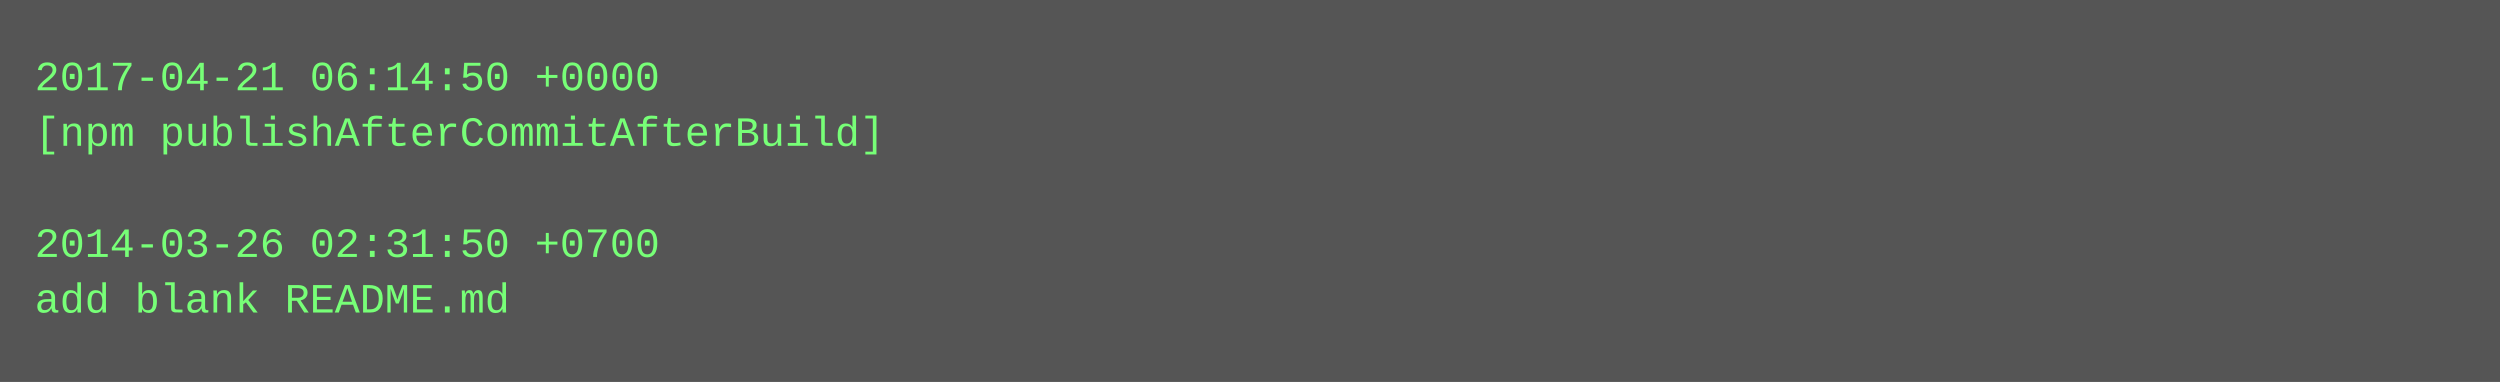
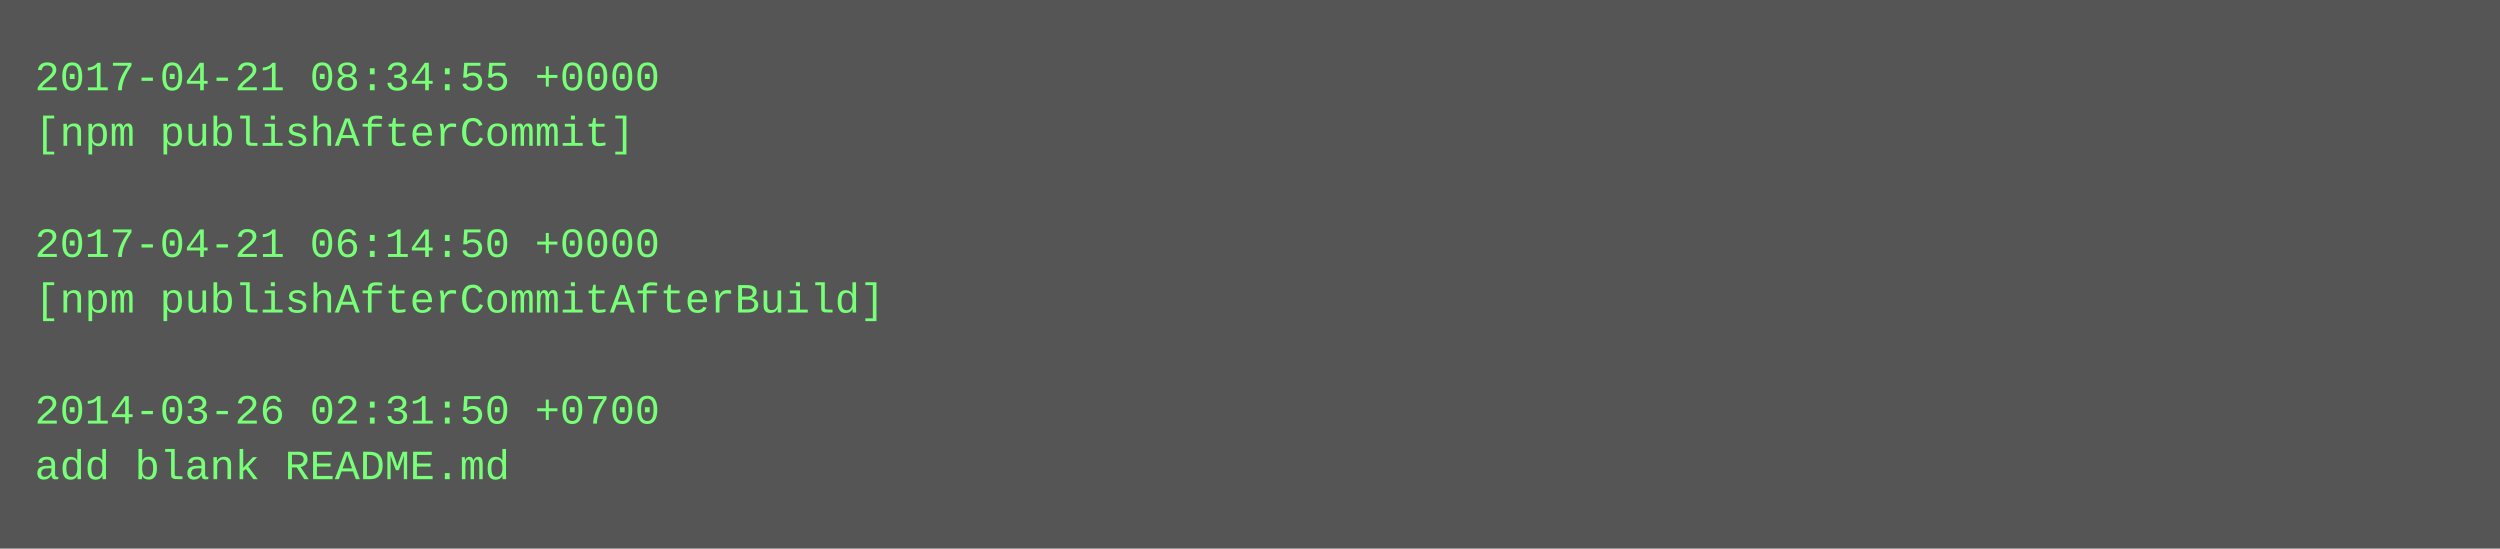
- <svg xmlns="http://www.w3.org/2000/svg" height="110" width="720">
-   <rect height="110" fill="#555" width="720" />
+ <svg xmlns="http://www.w3.org/2000/svg" height="158" width="720">
+   <rect height="158" fill="#555" width="720" />
  <text fill="#7f7" font-family="Courier New" font-size="12" xml:space="preserve">
-     <tspan x="10" y="26">2017-04-21 06:14:50 +0000</tspan>
-     <tspan x="10" y="42">[npm publishAfterCommitAfterBuild]</tspan>
+     <tspan x="10" y="26">2017-04-21 08:34:55 +0000</tspan>
+     <tspan x="10" y="42">[npm publishAfterCommit]</tspan>
    <tspan x="10" y="58" />
-     <tspan x="10" y="74">2014-03-26 02:31:50 +0700</tspan>
-     <tspan x="10" y="90">add blank README.md</tspan>
+     <tspan x="10" y="74">2017-04-21 06:14:50 +0000</tspan>
+     <tspan x="10" y="90">[npm publishAfterCommitAfterBuild]</tspan>
+     <tspan x="10" y="106" />
+     <tspan x="10" y="122">2014-03-26 02:31:50 +0700</tspan>
+     <tspan x="10" y="138">add blank README.md</tspan>
  </text>
</svg>
